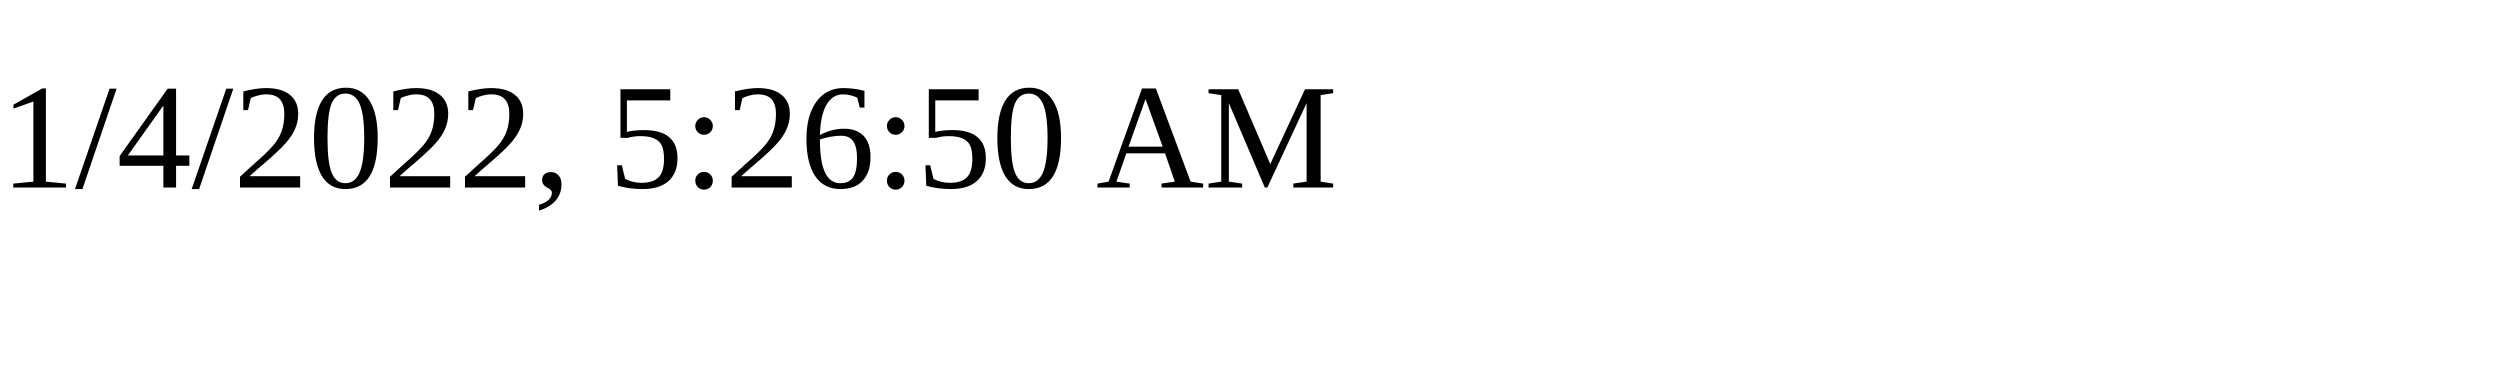
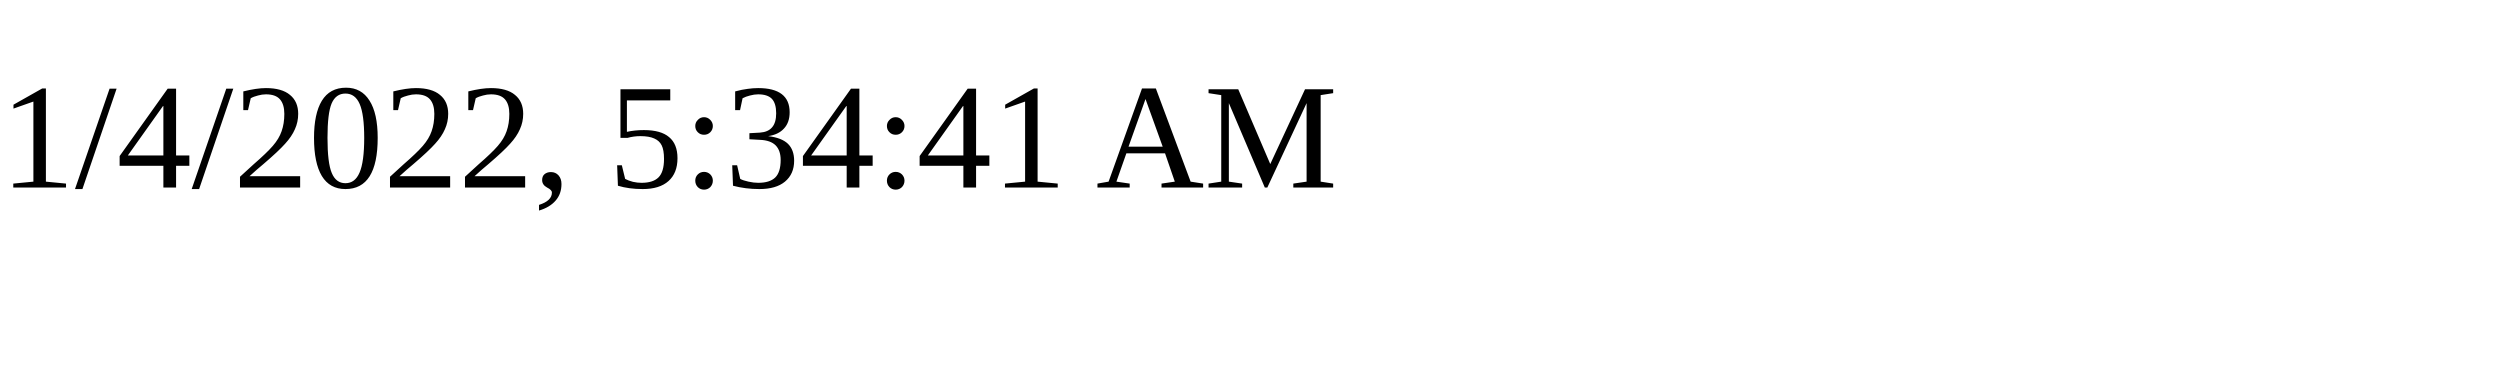
<svg xmlns="http://www.w3.org/2000/svg" height="30" width="200">
-   <text x="0" y="15">1/4/2022, 5:26:50 AM</text>
+   <text x="0" y="15">1/4/2022, 5:34:41 AM</text>
</svg>
